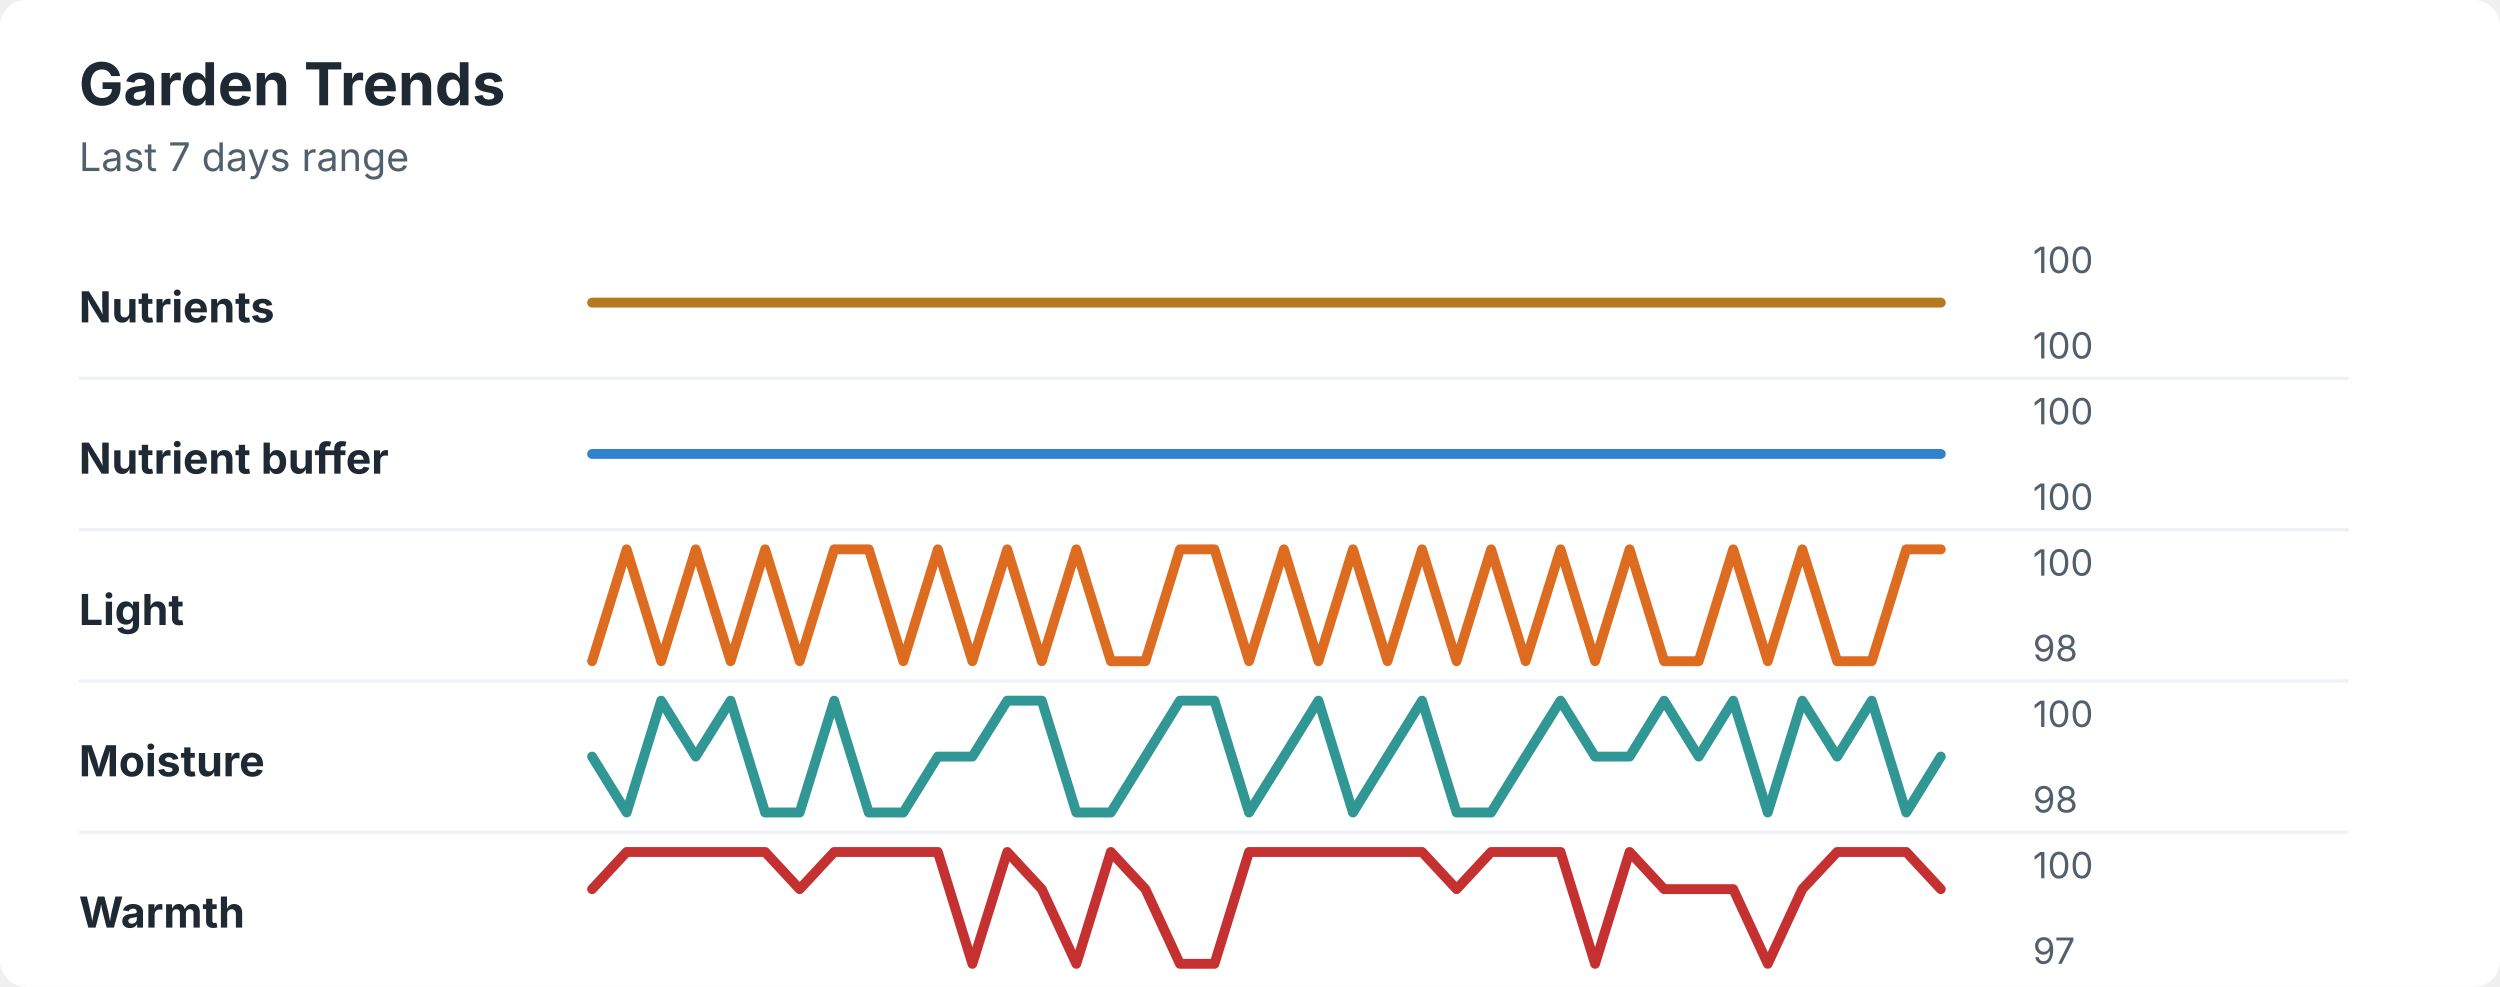
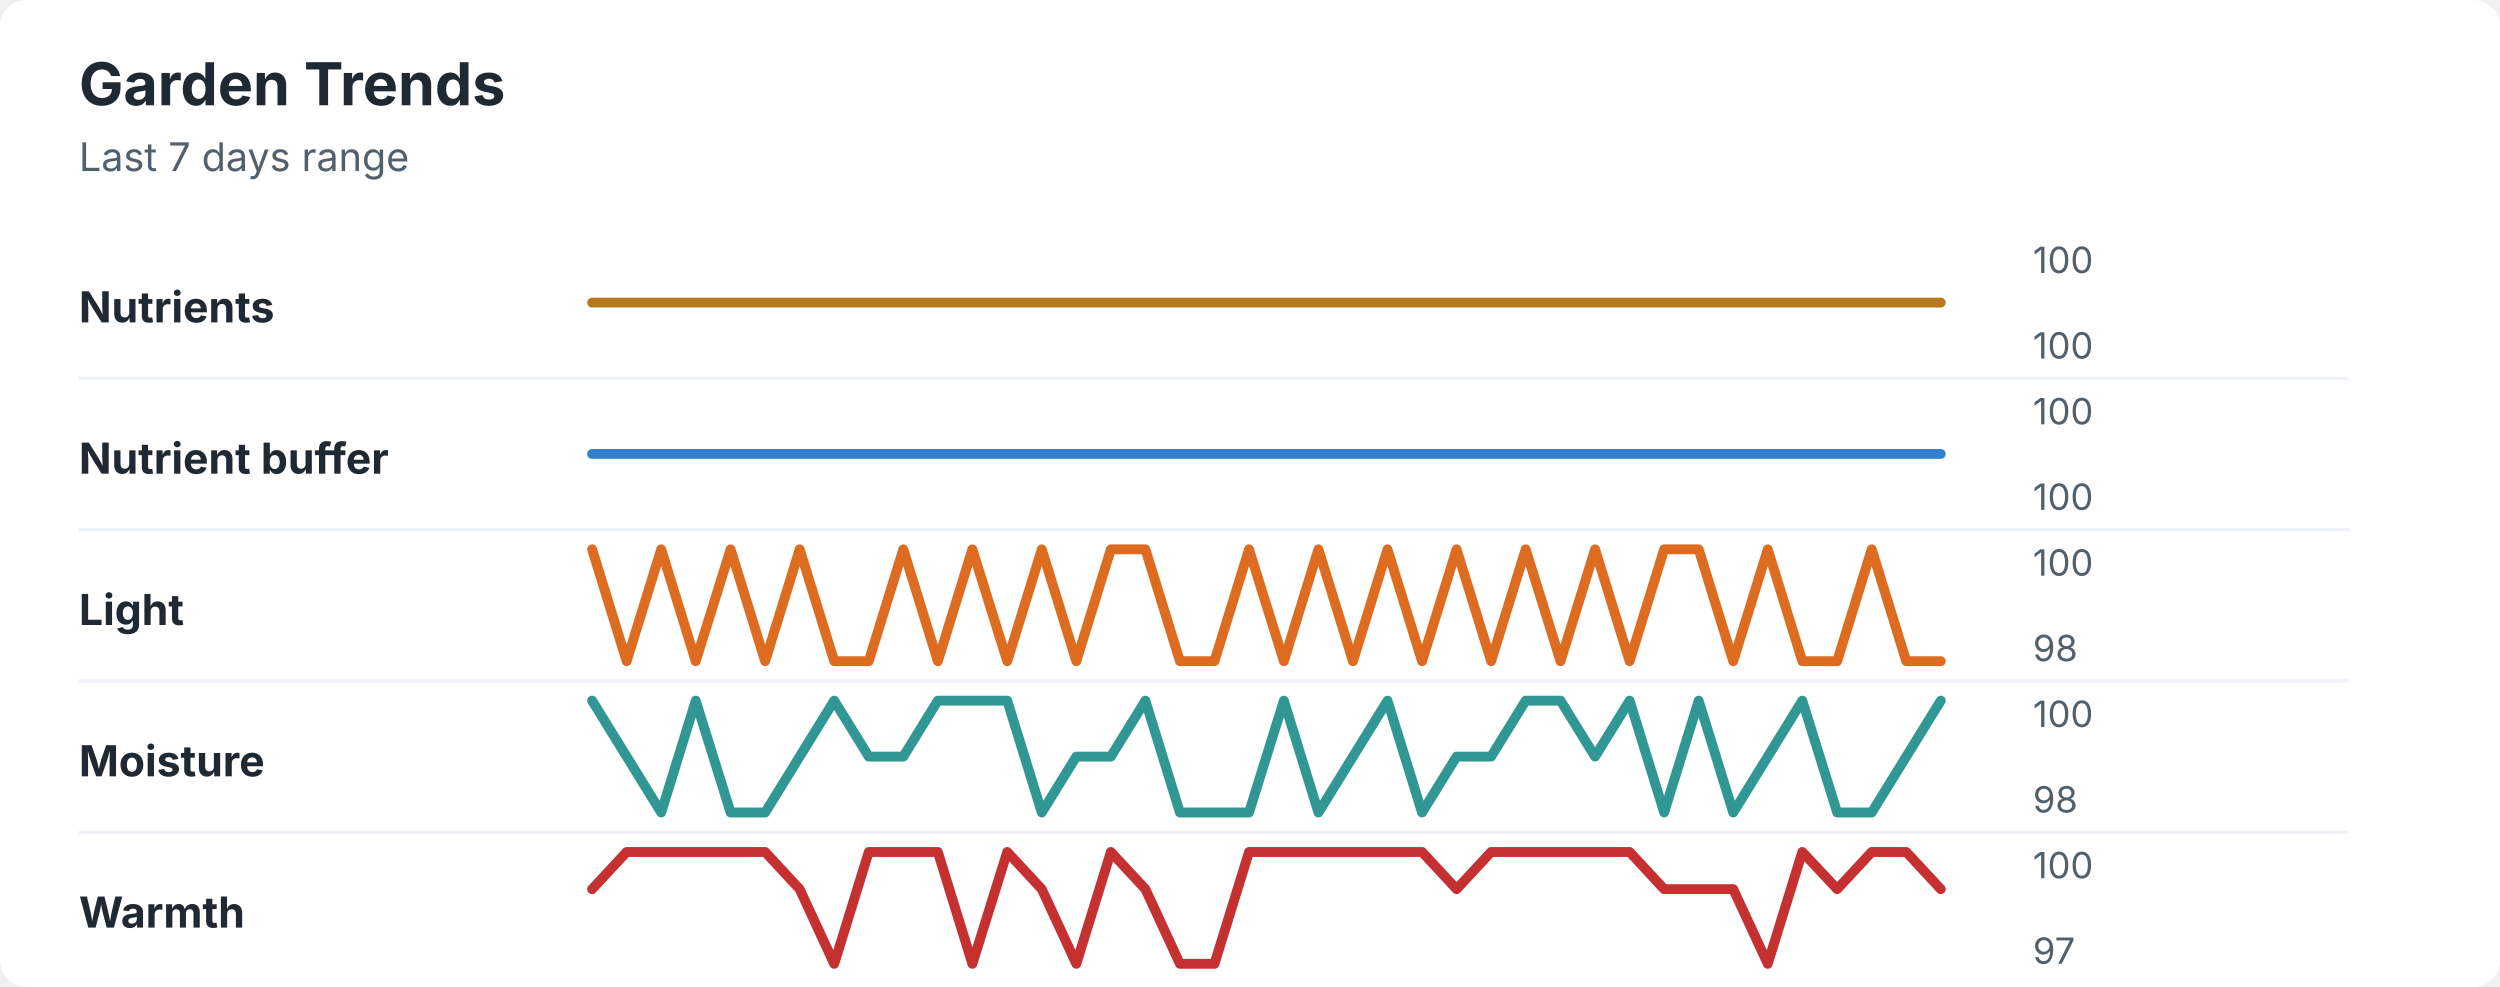
<svg xmlns="http://www.w3.org/2000/svg" width="760" height="300" viewBox="0 0 760 300" role="img" aria-labelledby="title desc">
  <rect width="760" height="300" rx="8" fill="#ffffff" />
  <style>
    text { font-family: -apple-system, BlinkMacSystemFont, "Segoe UI", sans-serif; }
    .title { font-size: 18px; font-weight: 700; fill: #1f2933; }
    .subtitle { font-size: 12px; fill: #52606d; }
    .label { font-size: 13px; font-weight: 650; fill: #1f2933; }
    .axis-value { font-size: 11px; fill: #52606d; }
    .separator { stroke: #eef2f7; stroke-width: 1; }
  </style>
  <text x="24" y="32" class="title">Garden Trends</text>
  <text x="24" y="52" class="subtitle">Last 7 days range</text>
  <text x="24" y="98" class="label">Nutrients</text>
  <polyline points="180.0,92.0 190.5,92.0 201.0,92.0 211.5,92.0 222.1,92.0 232.6,92.0 243.1,92.0 253.6,92.0 264.1,92.0 274.6,92.0 285.1,92.0 295.6,92.0 306.2,92.0 316.7,92.0 327.2,92.0 337.7,92.0 348.2,92.0 358.7,92.0 369.2,92.0 379.7,92.0 390.3,92.0 400.8,92.0 411.3,92.0 421.8,92.0 432.3,92.0 442.8,92.0 453.3,92.0 463.8,92.0 474.4,92.0 484.9,92.0 495.4,92.0 505.9,92.0 516.4,92.0 526.9,92.0 537.4,92.0 547.9,92.0 558.5,92.0 569.0,92.0 579.5,92.0 590.0,92.0 " fill="none" stroke="#b7791f" stroke-width="3" stroke-linecap="round" stroke-linejoin="round" />
  <text x="618" y="83" class="axis-value">100</text>
  <text x="618" y="109" class="axis-value">100</text>
  <line x1="24" y1="115.0" x2="714" y2="115.0" class="separator" />
  <text x="24" y="144" class="label">Nutrient buffer</text>
  <polyline points="180.0,138.0 190.5,138.0 201.0,138.0 211.5,138.0 222.1,138.0 232.6,138.0 243.1,138.0 253.6,138.0 264.1,138.0 274.6,138.0 285.1,138.0 295.6,138.0 306.2,138.0 316.7,138.0 327.2,138.0 337.7,138.0 348.2,138.0 358.7,138.0 369.2,138.0 379.7,138.0 390.3,138.0 400.8,138.0 411.3,138.0 421.8,138.0 432.3,138.0 442.8,138.0 453.3,138.0 463.8,138.0 474.4,138.0 484.9,138.0 495.4,138.0 505.9,138.0 516.4,138.0 526.9,138.0 537.4,138.0 547.9,138.0 558.5,138.0 569.0,138.0 579.5,138.0 590.0,138.0 " fill="none" stroke="#3182ce" stroke-width="3" stroke-linecap="round" stroke-linejoin="round" />
  <text x="618" y="129" class="axis-value">100</text>
  <text x="618" y="155" class="axis-value">100</text>
  <line x1="24" y1="161.0" x2="714" y2="161.0" class="separator" />
  <text x="24" y="190" class="label">Light</text>
-   <polyline points="180.0,201.0 190.5,167.0 201.0,201.0 211.5,167.0 222.1,201.0 232.6,167.0 243.1,201.0 253.6,167.0 264.1,167.0 274.6,201.0 285.1,167.0 295.6,201.0 306.2,167.0 316.7,201.0 327.2,167.0 337.7,201.0 348.2,201.0 358.7,167.0 369.2,167.0 379.7,201.0 390.3,167.0 400.8,201.0 411.3,167.0 421.8,201.0 432.3,167.0 442.8,201.0 453.3,167.0 463.8,201.0 474.4,167.0 484.9,201.0 495.4,167.0 505.9,201.0 516.4,201.0 526.9,167.0 537.4,201.0 547.9,167.0 558.5,201.0 569.0,201.0 579.5,167.0 590.0,167.0 " fill="none" stroke="#dd6b20" stroke-width="3" stroke-linecap="round" stroke-linejoin="round" />
+   <polyline points="180.0,167.0 190.5,201.0 201.0,167.0 211.5,201.0 222.1,167.0 232.6,201.0 243.1,167.0 253.6,201.0 264.1,201.0 274.6,167.0 285.1,201.0 295.6,167.0 306.2,201.0 316.7,167.0 327.2,201.0 337.7,167.0 348.2,167.0 358.7,201.0 369.2,201.0 379.7,167.0 390.3,201.0 400.8,167.0 411.3,201.0 421.8,167.0 432.3,201.0 442.8,167.0 453.3,201.0 463.8,167.0 474.4,201.0 484.9,167.0 495.4,201.0 505.9,167.0 516.4,167.0 526.9,201.0 537.4,167.0 547.9,201.0 558.5,201.0 569.0,167.0 579.5,201.0 590.0,201.0 " fill="none" stroke="#dd6b20" stroke-width="3" stroke-linecap="round" stroke-linejoin="round" />
  <text x="618" y="175" class="axis-value">100</text>
  <text x="618" y="201" class="axis-value">98</text>
  <line x1="24" y1="207.0" x2="714" y2="207.0" class="separator" />
  <text x="24" y="236" class="label">Moisture</text>
-   <polyline points="180.0,230.0 190.5,247.0 201.0,213.0 211.5,230.0 222.1,213.0 232.6,247.0 243.1,247.0 253.6,213.0 264.1,247.0 274.6,247.0 285.1,230.0 295.6,230.0 306.2,213.0 316.7,213.0 327.2,247.0 337.7,247.0 348.2,230.0 358.7,213.0 369.2,213.0 379.7,247.0 390.3,230.0 400.8,213.0 411.3,247.0 421.8,230.0 432.3,213.0 442.8,247.0 453.3,247.0 463.8,230.0 474.4,213.0 484.9,230.0 495.4,230.0 505.9,213.0 516.4,230.0 526.9,213.0 537.4,247.0 547.9,213.0 558.5,230.0 569.0,213.0 579.5,247.0 590.0,230.0 " fill="none" stroke="#319795" stroke-width="3" stroke-linecap="round" stroke-linejoin="round" />
+   <polyline points="180.0,213.0 190.5,230.0 201.0,247.0 211.5,213.0 222.1,247.0 232.6,247.0 243.1,230.0 253.6,213.0 264.1,230.0 274.6,230.0 285.1,213.0 295.6,213.0 306.2,213.0 316.7,247.0 327.2,230.0 337.7,230.0 348.2,213.0 358.7,247.0 369.2,247.0 379.7,247.0 390.3,213.0 400.8,247.0 411.3,230.0 421.8,213.0 432.3,247.0 442.8,230.0 453.3,230.0 463.8,213.0 474.4,213.0 484.9,230.0 495.4,213.0 505.9,247.0 516.4,213.0 526.9,247.0 537.4,230.0 547.9,213.0 558.5,247.0 569.0,247.0 579.5,230.0 590.0,213.0 " fill="none" stroke="#319795" stroke-width="3" stroke-linecap="round" stroke-linejoin="round" />
  <text x="618" y="221" class="axis-value">100</text>
  <text x="618" y="247" class="axis-value">98</text>
  <line x1="24" y1="253.0" x2="714" y2="253.0" class="separator" />
  <text x="24" y="282" class="label">Warmth</text>
-   <polyline points="180.0,270.3 190.5,259.0 201.0,259.0 211.5,259.0 222.1,259.0 232.6,259.0 243.1,270.3 253.6,259.0 264.1,259.0 274.6,259.0 285.1,259.0 295.6,293.0 306.2,259.0 316.7,270.3 327.2,293.0 337.7,259.0 348.2,270.3 358.7,293.0 369.2,293.0 379.7,259.0 390.3,259.0 400.8,259.0 411.3,259.0 421.8,259.0 432.3,259.0 442.8,270.3 453.3,259.0 463.8,259.0 474.4,259.0 484.9,293.0 495.4,259.0 505.9,270.3 516.4,270.3 526.9,270.3 537.4,293.0 547.9,270.3 558.5,259.0 569.0,259.0 579.5,259.0 590.0,270.3 " fill="none" stroke="#c53030" stroke-width="3" stroke-linecap="round" stroke-linejoin="round" />
+   <polyline points="180.0,270.3 190.5,259.0 201.0,259.0 211.5,259.0 222.1,259.0 232.6,259.0 243.1,270.3 253.6,293.0 264.1,259.0 274.6,259.0 285.1,259.0 295.6,293.0 306.2,259.0 316.7,270.3 327.2,293.0 337.7,259.0 348.2,270.3 358.7,293.0 369.2,293.0 379.7,259.0 390.3,259.0 400.8,259.0 411.3,259.0 421.8,259.0 432.3,259.0 442.8,270.3 453.3,259.0 463.8,259.0 474.4,259.0 484.9,259.0 495.4,259.0 505.9,270.3 516.4,270.3 526.9,270.3 537.4,293.0 547.9,259.0 558.5,270.3 569.0,259.0 579.5,259.0 590.0,270.3 " fill="none" stroke="#c53030" stroke-width="3" stroke-linecap="round" stroke-linejoin="round" />
  <text x="618" y="267" class="axis-value">100</text>
  <text x="618" y="293" class="axis-value">97</text>
</svg>
